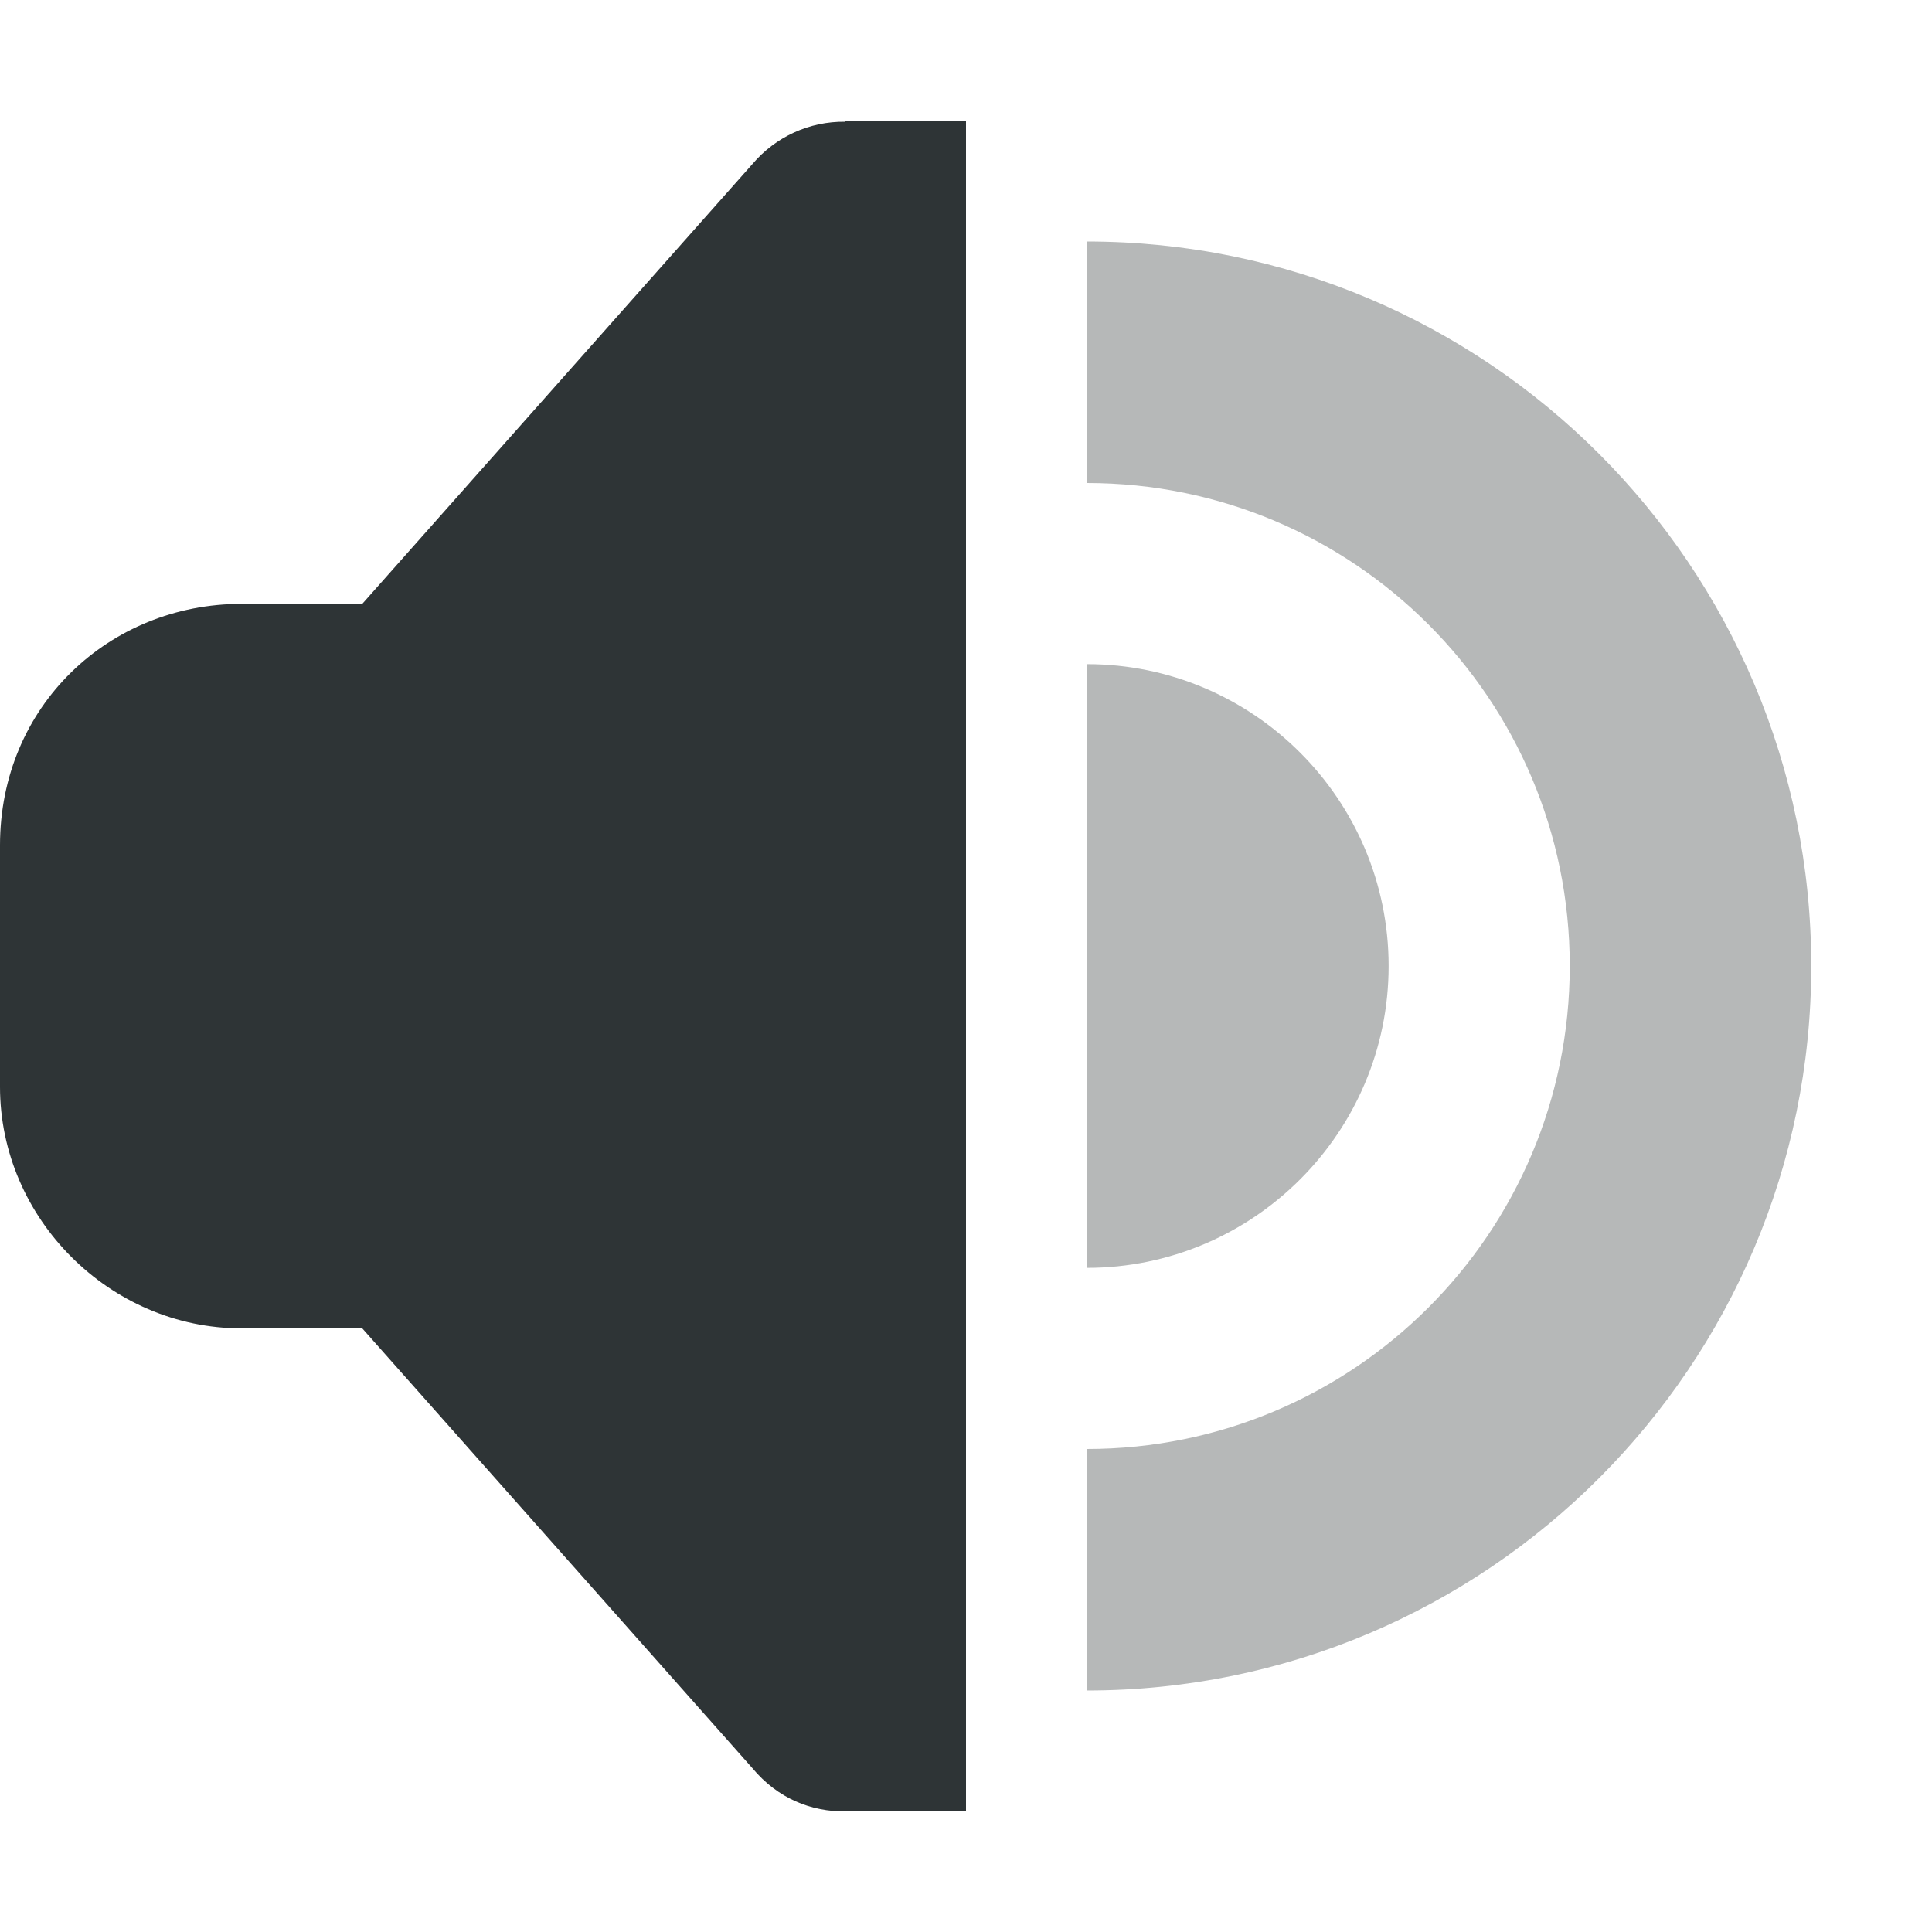
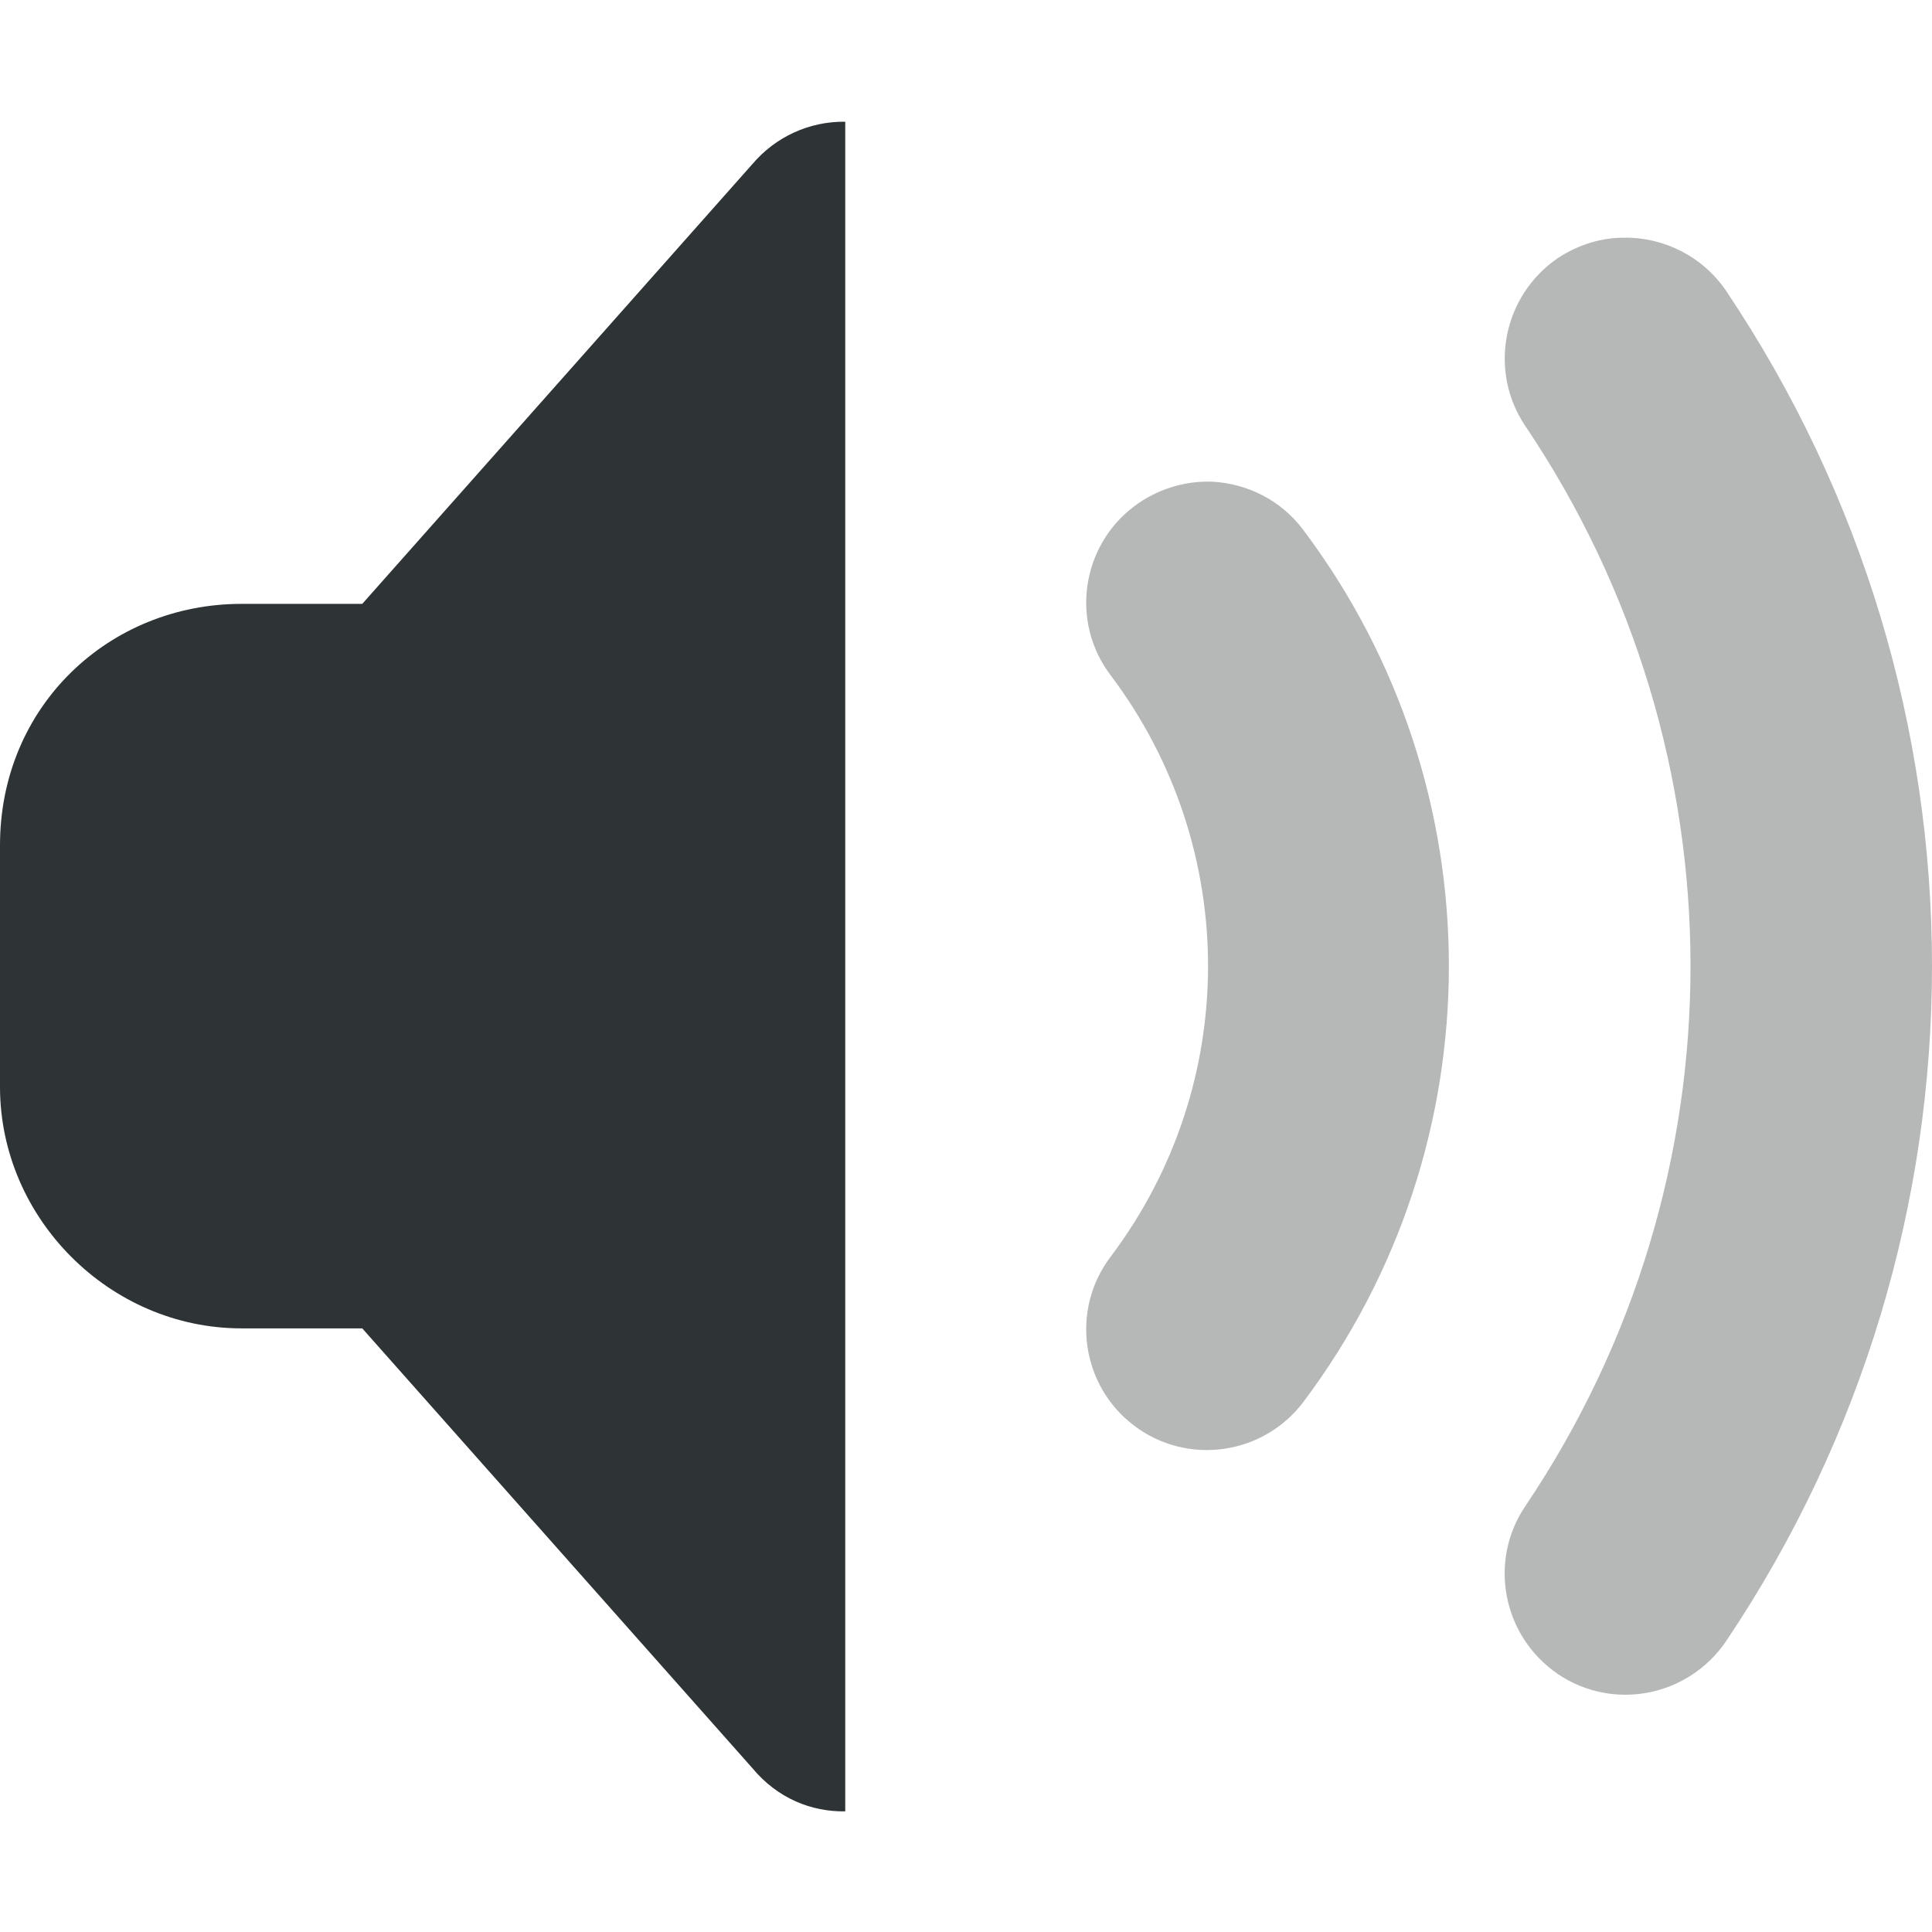
<svg xmlns="http://www.w3.org/2000/svg" height="16px" viewBox="0 0 16 16" width="16px">
-   <path d="m 9 2 v 2 c 2.211 0 4 1.789 4 4 s -1.789 4 -4 4 v 2 c 3.312 0 6 -2.688 6 -6 s -2.688 -6 -6 -6 z m 0 3.5 v 5 c 1.379 0 2.5 -1.121 2.5 -2.5 s -1.121 -2.5 -2.5 -2.5 z m 0 0" fill="#2e3434" fill-opacity="0.349" />
-   <path d="m 7 1 v 0.008 c -0.297 -0.004 -0.578 0.125 -0.77 0.352 l -3.23 3.641 h -1 c -1.094 0 -2 0.844 -2 2 v 2 c 0 1.09 0.91 2 2 2 h 1 l 3.23 3.641 c 0.211 0.254 0.492 0.363 0.77 0.359 h 0.055 h 0.945 v -14 z m 0 0" fill="#2e3436" />
+   <g fill="#2e3436">
+     <path d="m 7 1.008 c -0.297 -0.004 -0.578 0.125 -0.77 0.352 l -3.23 3.641 h -1 c -1.094 0 -2 0.844 -2 2 v 2 c 0 1.09 0.91 2 2 2 h 1 l 3.23 3.641 c 0.211 0.254 0.492 0.363 0.77 0.359 z m 0 0" />
+     <path d="m 13.461 1.969 c -0.191 -0.004 -0.387 0.055 -0.559 0.168 c -0.457 0.312 -0.578 0.934 -0.27 1.391 c 1.824 2.707 1.824 6.238 0 8.945 c -0.309 0.457 -0.188 1.078 0.27 1.391 c 0.457 0.309 1.078 0.188 1.391 -0.27 c 1.137 -1.691 1.707 -3.641 1.707 -5.594 s -0.57 -3.902 -1.707 -5.594 c -0.195 -0.285 -0.512 -0.438 -0.832 -0.438 z m -3.422 2.02 c -0.223 -0.008 -0.453 0.059 -0.645 0.203 c -0.441 0.332 -0.531 0.961 -0.195 1.402 c 1.074 1.426 1.074 3.387 0 4.812 c -0.336 0.441 -0.246 1.07 0.195 1.402 c 0.441 0.332 1.066 0.242 1.398 -0.195 c 0.805 -1.07 1.207 -2.34 1.207 -3.613 s -0.402 -2.543 -1.207 -3.613 c -0.184 -0.246 -0.465 -0.383 -0.754 -0.398 z m 0 0" fill-opacity="0.35" />
+   </g>
</svg>
